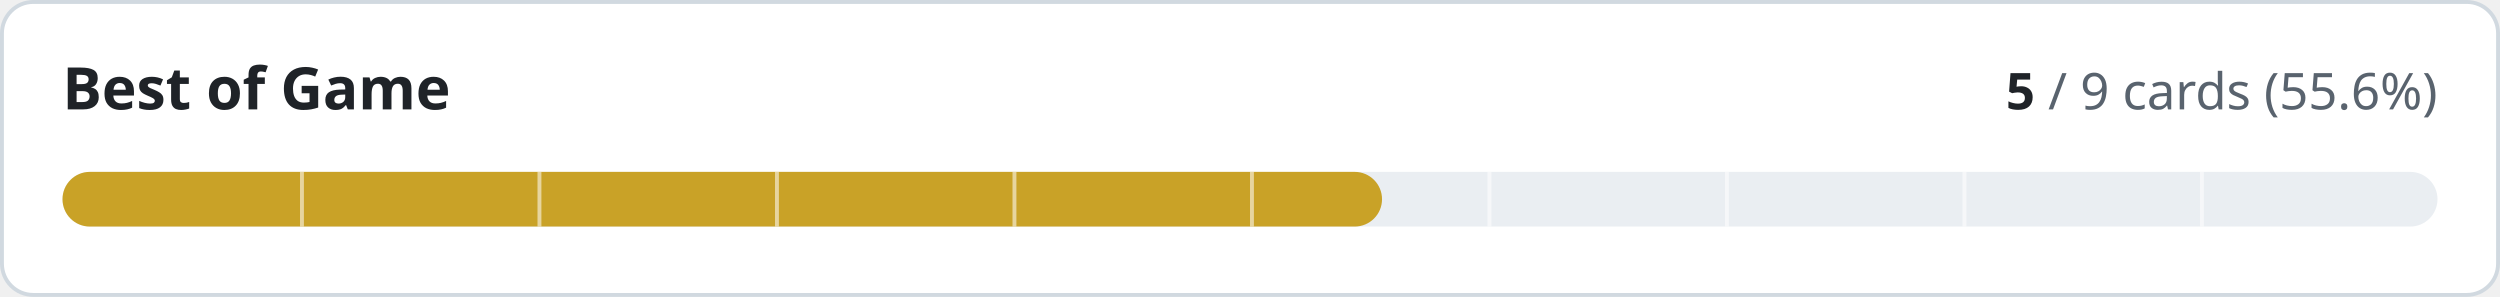
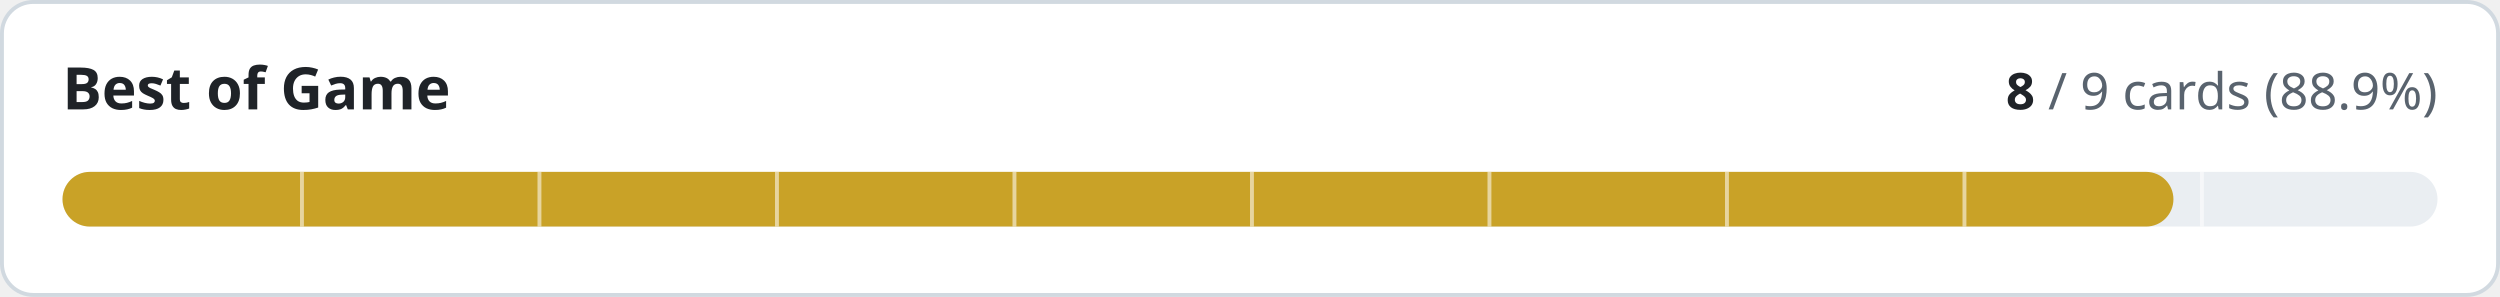
- <svg xmlns="http://www.w3.org/2000/svg" width="640" height="76" viewBox="0 0 640 76" role="img" aria-label="Best of Game: 5 of 9 cards implemented">
+ <svg xmlns="http://www.w3.org/2000/svg" width="640" height="76" viewBox="0 0 640 76" role="img" aria-label="Best of Game: 8 of 9 cards implemented">
  <style>
.t{fill:#1f2328}.m{fill:#59636e}.trk{fill:#eaeef2}.bd{stroke:#d1d9e0}.bg{fill:#ffffff}
@media (prefers-color-scheme:dark){.t{fill:#f0f6fc}.m{fill:#9198a1}.trk{fill:#262c36}.bd{stroke:#3d444d}.bg{fill:#0d1117}}
text{font-family:-apple-system,BlinkMacSystemFont,'Segoe UI','Noto Sans',Helvetica,Arial,sans-serif;font-variant-numeric:tabular-nums}
</style>
  <rect class="bg bd" x="0.5" y="0.5" width="639" height="75" rx="8" stroke-width="1" />
  <text class="t" x="16" y="28" font-size="15" font-weight="600">Best of Game</text>
  <text class="m" x="624" y="28" font-size="13" text-anchor="end">
-     <tspan class="t" font-weight="600">5</tspan> / 9 cards (55.6%)</text>
+     <tspan class="t" font-weight="600">8</tspan> / 9 cards (88.9%)</text>
  <rect class="trk" x="16" y="44" width="608" height="14" rx="7" />
-   <rect x="16" y="44" width="337.8" height="14" rx="7" fill="#c9a227" />
+   <rect x="16" y="44" width="540.4" height="14" rx="7" fill="#c9a227" />
  <rect x="76.8" y="44" width="1" height="14" class="bg" opacity="0.55" />
  <rect x="137.6" y="44" width="1" height="14" class="bg" opacity="0.55" />
  <rect x="198.4" y="44" width="1" height="14" class="bg" opacity="0.55" />
  <rect x="259.2" y="44" width="1" height="14" class="bg" opacity="0.55" />
  <rect x="320.0" y="44" width="1" height="14" class="bg" opacity="0.55" />
  <rect x="380.8" y="44" width="1" height="14" class="bg" opacity="0.55" />
  <rect x="441.6" y="44" width="1" height="14" class="bg" opacity="0.55" />
  <rect x="502.4" y="44" width="1" height="14" class="bg" opacity="0.55" />
  <rect x="563.2" y="44" width="1" height="14" class="bg" opacity="0.55" />
</svg>
